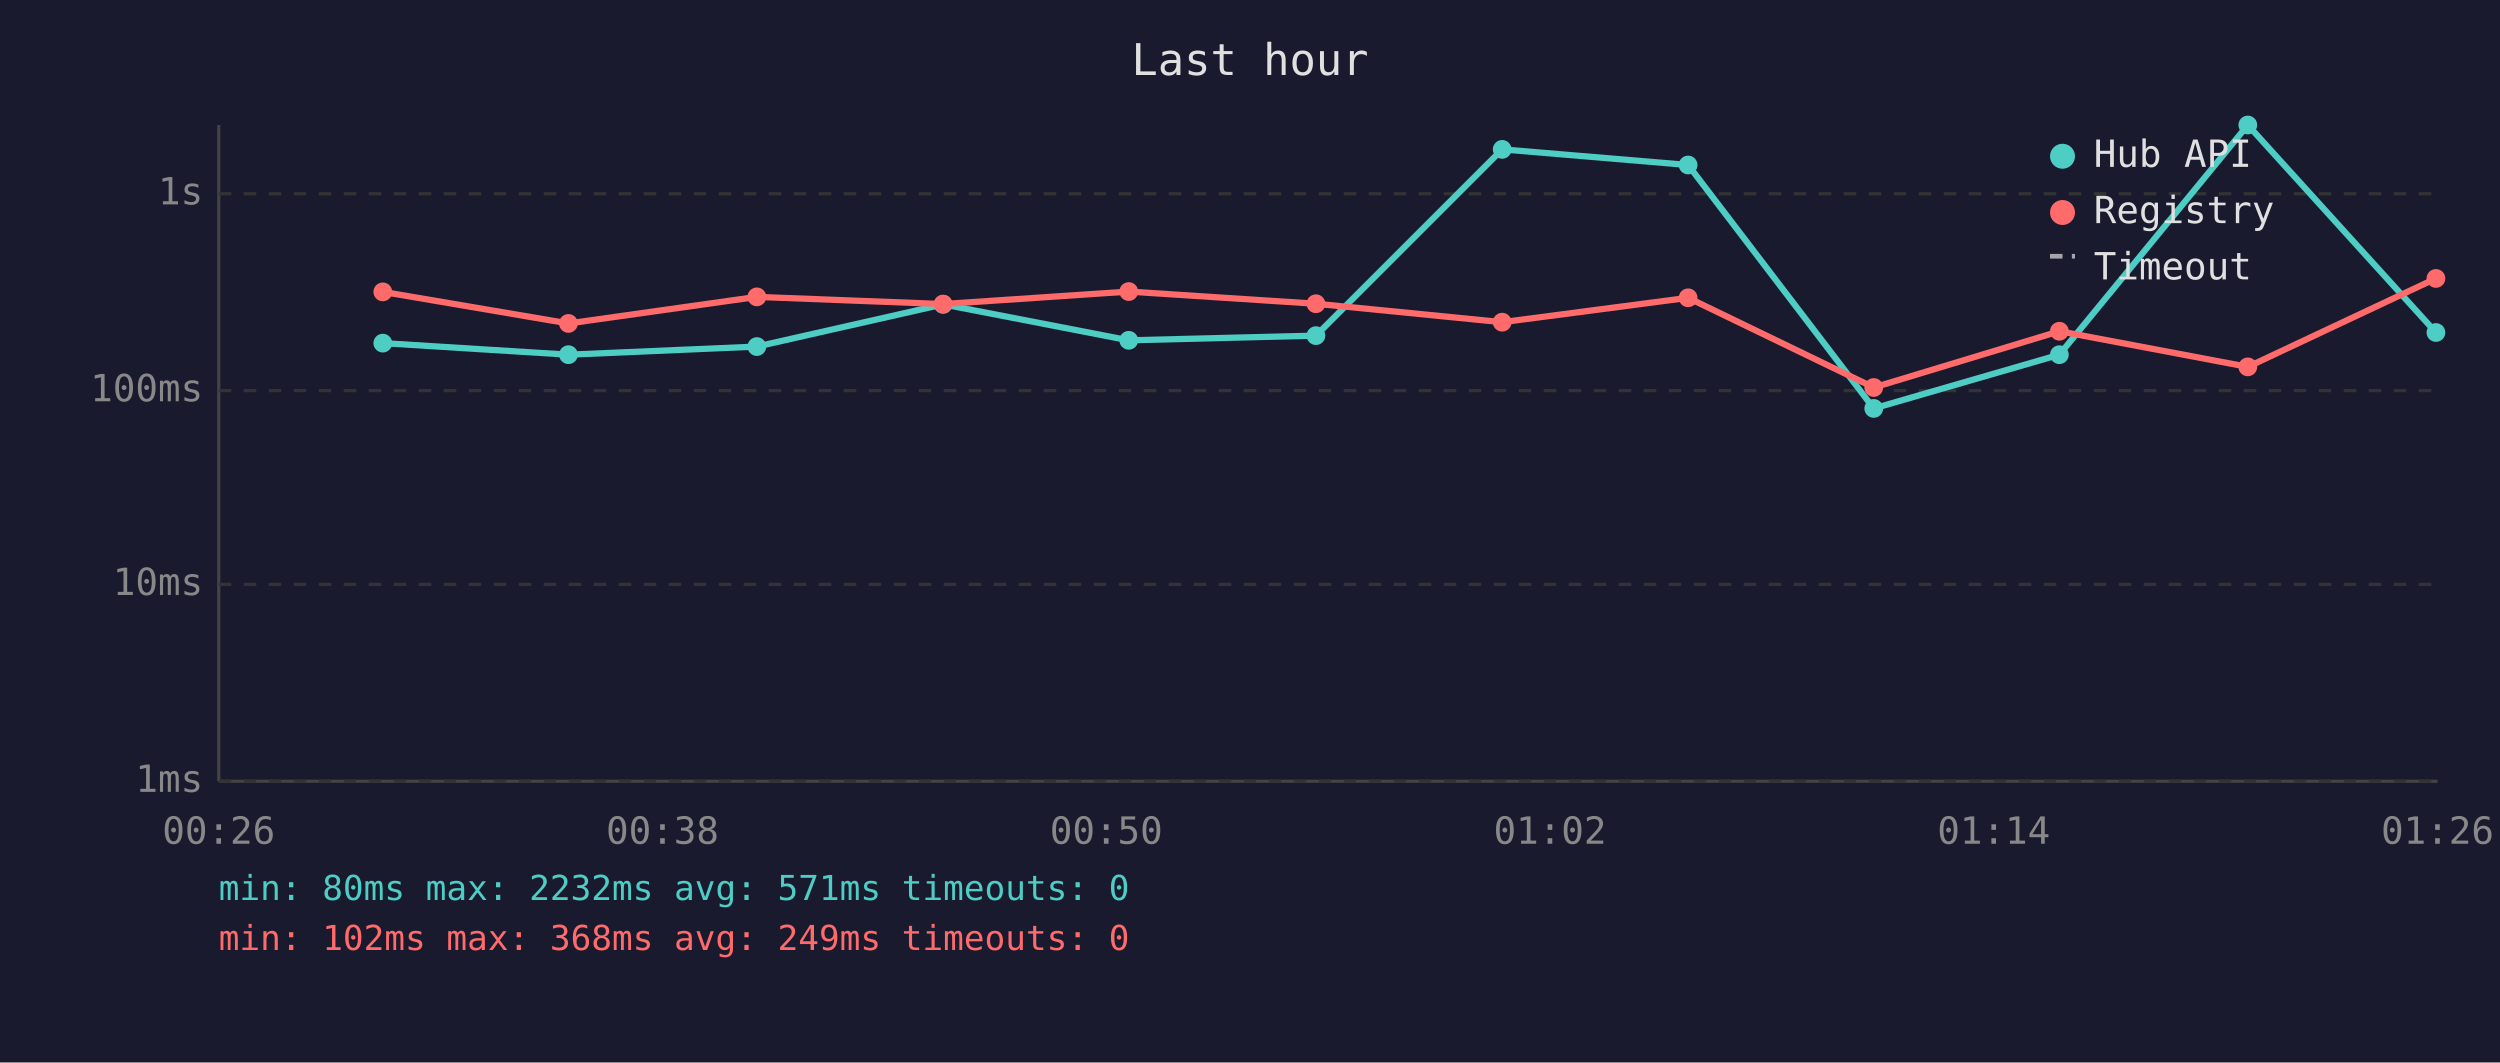
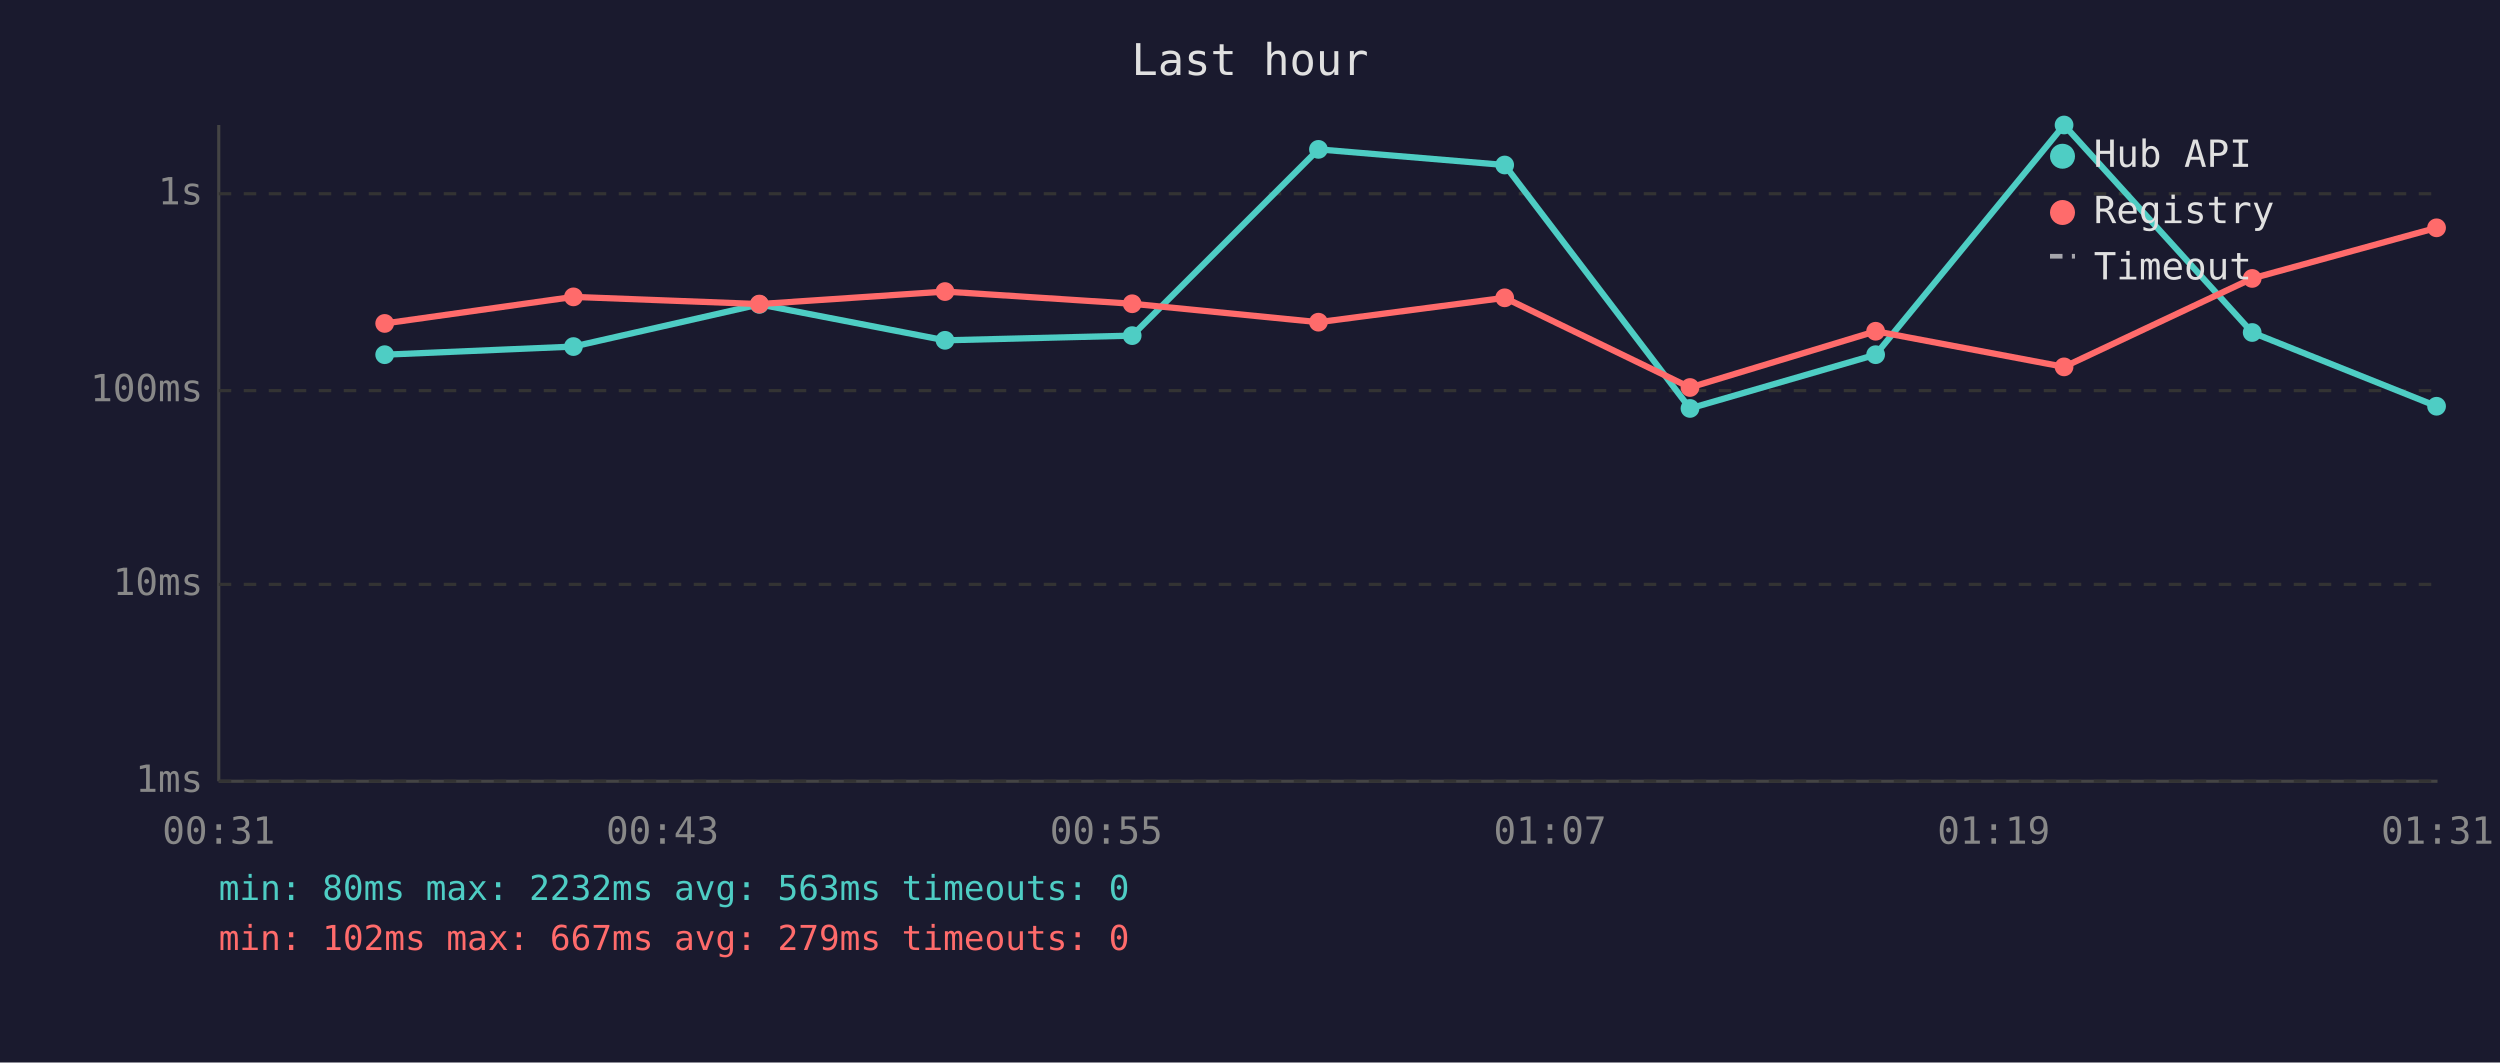
<svg xmlns="http://www.w3.org/2000/svg" viewBox="0 0 800 340" font-family="monospace" font-size="12">
  <rect width="800" height="340" fill="#1a1a2e" />
  <text x="400" y="24" fill="#e0e0e0" font-size="14" text-anchor="middle">Last hour</text>
  <line x1="70" y1="40" x2="70" y2="250" stroke="#444" stroke-width="1" />
  <line x1="70" y1="250" x2="780" y2="250" stroke="#444" stroke-width="1" />
  <line x1="70" y1="250" x2="780" y2="250" stroke="#333" stroke-width="1" stroke-dasharray="4" />
  <text x="65" y="250" fill="#888" text-anchor="end" dominant-baseline="middle">1ms</text>
  <line x1="70" y1="187" x2="780" y2="187" stroke="#333" stroke-width="1" stroke-dasharray="4" />
  <text x="65" y="187" fill="#888" text-anchor="end" dominant-baseline="middle">10ms</text>
  <line x1="70" y1="125" x2="780" y2="125" stroke="#333" stroke-width="1" stroke-dasharray="4" />
  <text x="65" y="125" fill="#888" text-anchor="end" dominant-baseline="middle">100ms</text>
  <line x1="70" y1="62" x2="780" y2="62" stroke="#333" stroke-width="1" stroke-dasharray="4" />
  <text x="65" y="62" fill="#888" text-anchor="end" dominant-baseline="middle">1s</text>
-   <text x="70" y="270" fill="#888" text-anchor="middle">00:26</text>
-   <text x="212" y="270" fill="#888" text-anchor="middle">00:38</text>
-   <text x="354" y="270" fill="#888" text-anchor="middle">00:50</text>
-   <text x="496" y="270" fill="#888" text-anchor="middle">01:02</text>
-   <text x="638" y="270" fill="#888" text-anchor="middle">01:14</text>
-   <text x="780" y="270" fill="#888" text-anchor="middle">01:26</text>
-   <polyline points="122.5,109.8 181.9,113.5 242.2,110.9 301.8,97.4 361.2,108.9 421.1,107.4 480.7,47.8 540.2,52.8 599.6,130.7 659.0,113.5 719.3,40.0 779.5,106.4" fill="none" stroke="#4ecdc4" stroke-width="2" opacity="1" />
-   <circle cx="122.5" cy="109.8" r="3" fill="#4ecdc4" />
-   <circle cx="181.9" cy="113.5" r="3" fill="#4ecdc4" />
-   <circle cx="242.2" cy="110.9" r="3" fill="#4ecdc4" />
-   <circle cx="301.8" cy="97.4" r="3" fill="#4ecdc4" />
-   <circle cx="361.2" cy="108.9" r="3" fill="#4ecdc4" />
-   <circle cx="421.1" cy="107.4" r="3" fill="#4ecdc4" />
-   <circle cx="480.7" cy="47.8" r="3" fill="#4ecdc4" />
-   <circle cx="540.2" cy="52.8" r="3" fill="#4ecdc4" />
-   <circle cx="599.6" cy="130.7" r="3" fill="#4ecdc4" />
-   <circle cx="659.0" cy="113.5" r="3" fill="#4ecdc4" />
-   <circle cx="719.3" cy="40.0" r="3" fill="#4ecdc4" />
-   <circle cx="779.5" cy="106.4" r="3" fill="#4ecdc4" />
-   <polyline points="122.5,93.4 181.9,103.5 242.2,95.0 301.8,97.3 361.2,93.3 421.1,97.2 480.7,103.1 540.2,95.3 599.6,124.0 659.0,106.0 719.3,117.4 779.5,89.1" fill="none" stroke="#ff6b6b" stroke-width="2" opacity="1" />
-   <circle cx="122.5" cy="93.4" r="3" fill="#ff6b6b" />
-   <circle cx="181.9" cy="103.5" r="3" fill="#ff6b6b" />
-   <circle cx="242.2" cy="95.0" r="3" fill="#ff6b6b" />
-   <circle cx="301.8" cy="97.3" r="3" fill="#ff6b6b" />
-   <circle cx="361.2" cy="93.3" r="3" fill="#ff6b6b" />
-   <circle cx="421.1" cy="97.2" r="3" fill="#ff6b6b" />
-   <circle cx="480.7" cy="103.1" r="3" fill="#ff6b6b" />
-   <circle cx="540.2" cy="95.3" r="3" fill="#ff6b6b" />
-   <circle cx="599.6" cy="124.0" r="3" fill="#ff6b6b" />
-   <circle cx="659.0" cy="106.0" r="3" fill="#ff6b6b" />
-   <circle cx="719.3" cy="117.4" r="3" fill="#ff6b6b" />
-   <circle cx="779.5" cy="89.1" r="3" fill="#ff6b6b" />
+   <text x="70" y="270" fill="#888" text-anchor="middle">00:31</text>
+   <text x="212" y="270" fill="#888" text-anchor="middle">00:43</text>
+   <text x="354" y="270" fill="#888" text-anchor="middle">00:55</text>
+   <text x="496" y="270" fill="#888" text-anchor="middle">01:07</text>
+   <text x="638" y="270" fill="#888" text-anchor="middle">01:19</text>
+   <text x="780" y="270" fill="#888" text-anchor="middle">01:31</text>
+   <polyline points="123.1,113.5 183.5,110.9 243.0,97.4 302.4,108.9 362.3,107.4 421.9,47.8 481.5,52.8 540.8,130.7 600.2,113.5 660.5,40.0 720.7,106.4 779.7,130.0" fill="none" stroke="#4ecdc4" stroke-width="2" opacity="1" />
+   <circle cx="123.1" cy="113.5" r="3" fill="#4ecdc4" />
+   <circle cx="183.5" cy="110.9" r="3" fill="#4ecdc4" />
+   <circle cx="243.0" cy="97.4" r="3" fill="#4ecdc4" />
+   <circle cx="302.4" cy="108.9" r="3" fill="#4ecdc4" />
+   <circle cx="362.3" cy="107.4" r="3" fill="#4ecdc4" />
+   <circle cx="421.9" cy="47.8" r="3" fill="#4ecdc4" />
+   <circle cx="481.5" cy="52.8" r="3" fill="#4ecdc4" />
+   <circle cx="540.8" cy="130.7" r="3" fill="#4ecdc4" />
+   <circle cx="600.2" cy="113.5" r="3" fill="#4ecdc4" />
+   <circle cx="660.5" cy="40.0" r="3" fill="#4ecdc4" />
+   <circle cx="720.7" cy="106.4" r="3" fill="#4ecdc4" />
+   <circle cx="779.7" cy="130.0" r="3" fill="#4ecdc4" />
+   <polyline points="123.1,103.5 183.5,95.0 243.0,97.3 302.4,93.3 362.3,97.2 421.9,103.1 481.5,95.3 540.8,124.0 600.2,106.0 660.5,117.4 720.7,89.1 779.7,72.9" fill="none" stroke="#ff6b6b" stroke-width="2" opacity="1" />
+   <circle cx="123.1" cy="103.5" r="3" fill="#ff6b6b" />
+   <circle cx="183.5" cy="95.0" r="3" fill="#ff6b6b" />
+   <circle cx="243.0" cy="97.3" r="3" fill="#ff6b6b" />
+   <circle cx="302.4" cy="93.3" r="3" fill="#ff6b6b" />
+   <circle cx="362.3" cy="97.2" r="3" fill="#ff6b6b" />
+   <circle cx="421.9" cy="103.1" r="3" fill="#ff6b6b" />
+   <circle cx="481.5" cy="95.3" r="3" fill="#ff6b6b" />
+   <circle cx="540.8" cy="124.0" r="3" fill="#ff6b6b" />
+   <circle cx="600.2" cy="106.0" r="3" fill="#ff6b6b" />
+   <circle cx="660.5" cy="117.4" r="3" fill="#ff6b6b" />
+   <circle cx="720.7" cy="89.1" r="3" fill="#ff6b6b" />
+   <circle cx="779.7" cy="72.9" r="3" fill="#ff6b6b" />
  <circle cx="660" cy="50" r="4" fill="#4ecdc4" />
  <text x="670" y="50" fill="#e0e0e0" dominant-baseline="middle">Hub API</text>
  <circle cx="660" cy="68" r="4" fill="#ff6b6b" />
  <text x="670" y="68" fill="#e0e0e0" dominant-baseline="middle">Registry</text>
  <line x1="656" y1="82" x2="664" y2="82" stroke="#e0e0e0" stroke-width="1.5" stroke-dasharray="4,3" opacity="0.7" />
  <text x="670" y="86" fill="#e0e0e0" dominant-baseline="middle">Timeout</text>
-   <text x="70" y="288" fill="#4ecdc4" font-size="11">min: 80ms  max: 2232ms  avg: 571ms  timeouts: 0</text>
-   <text x="70" y="304" fill="#ff6b6b" font-size="11">min: 102ms  max: 368ms  avg: 249ms  timeouts: 0</text>
+   <text x="70" y="288" fill="#4ecdc4" font-size="11">min: 80ms  max: 2232ms  avg: 563ms  timeouts: 0</text>
+   <text x="70" y="304" fill="#ff6b6b" font-size="11">min: 102ms  max: 667ms  avg: 279ms  timeouts: 0</text>
</svg>
